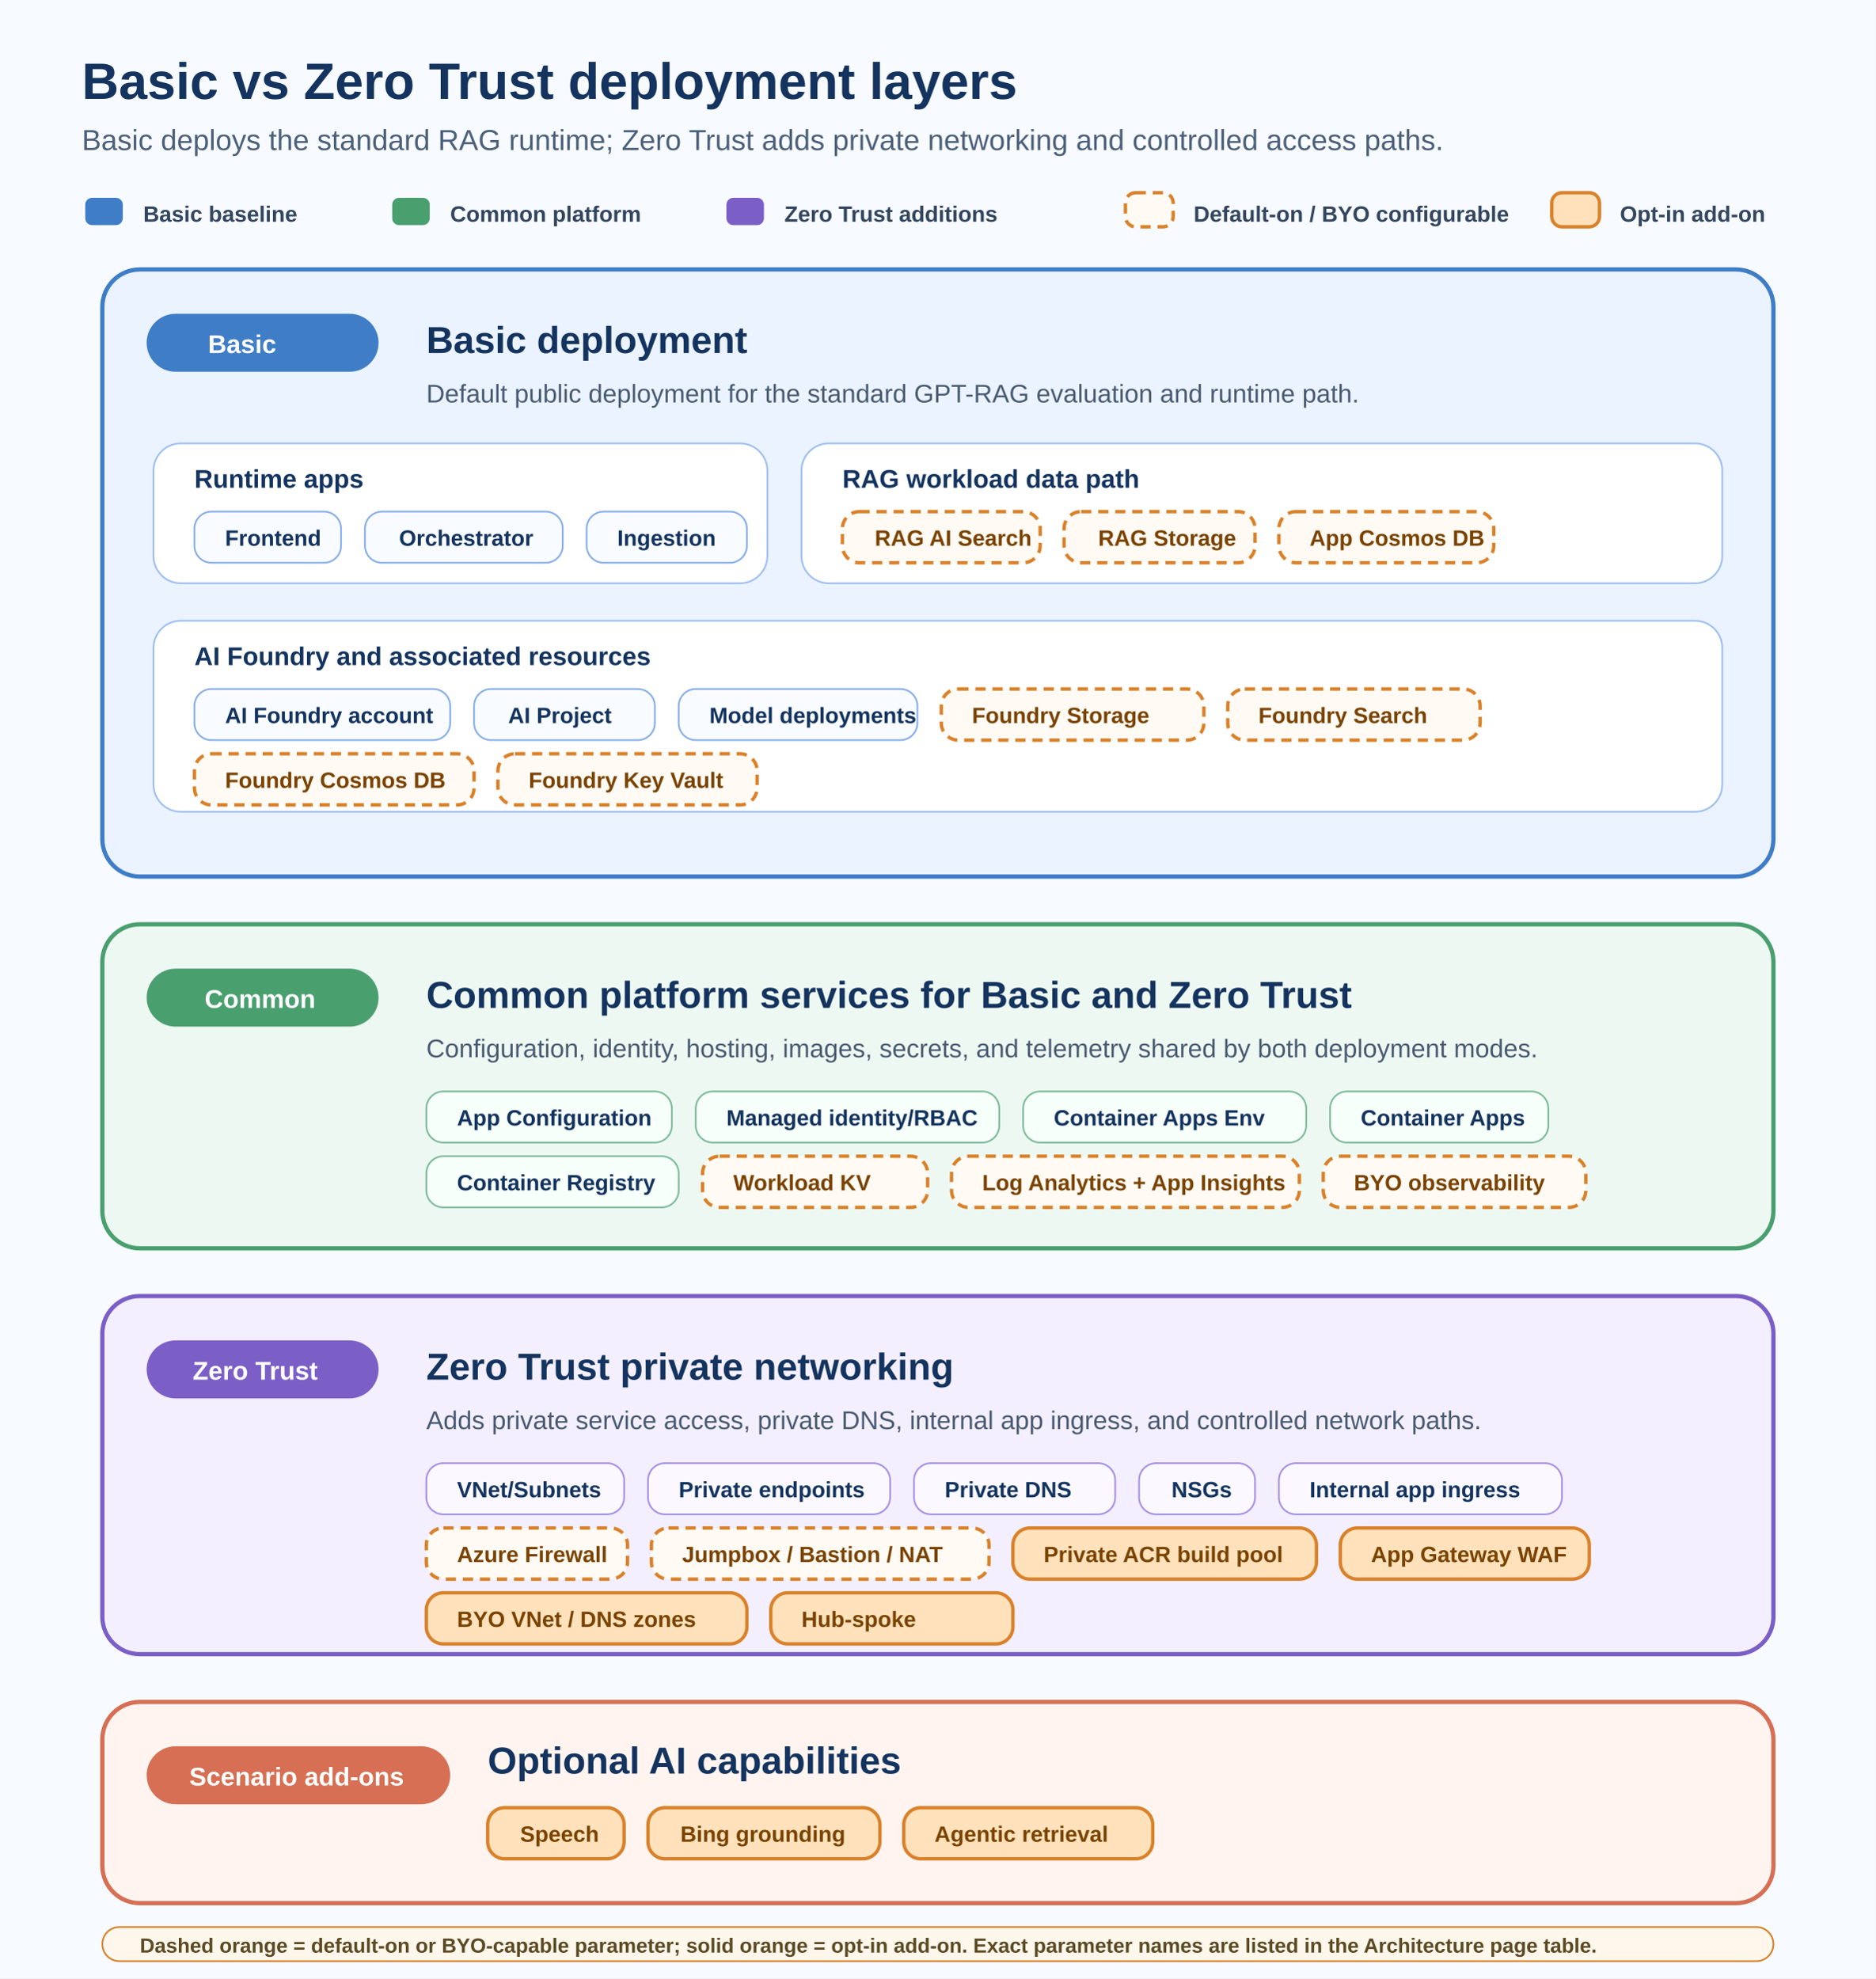
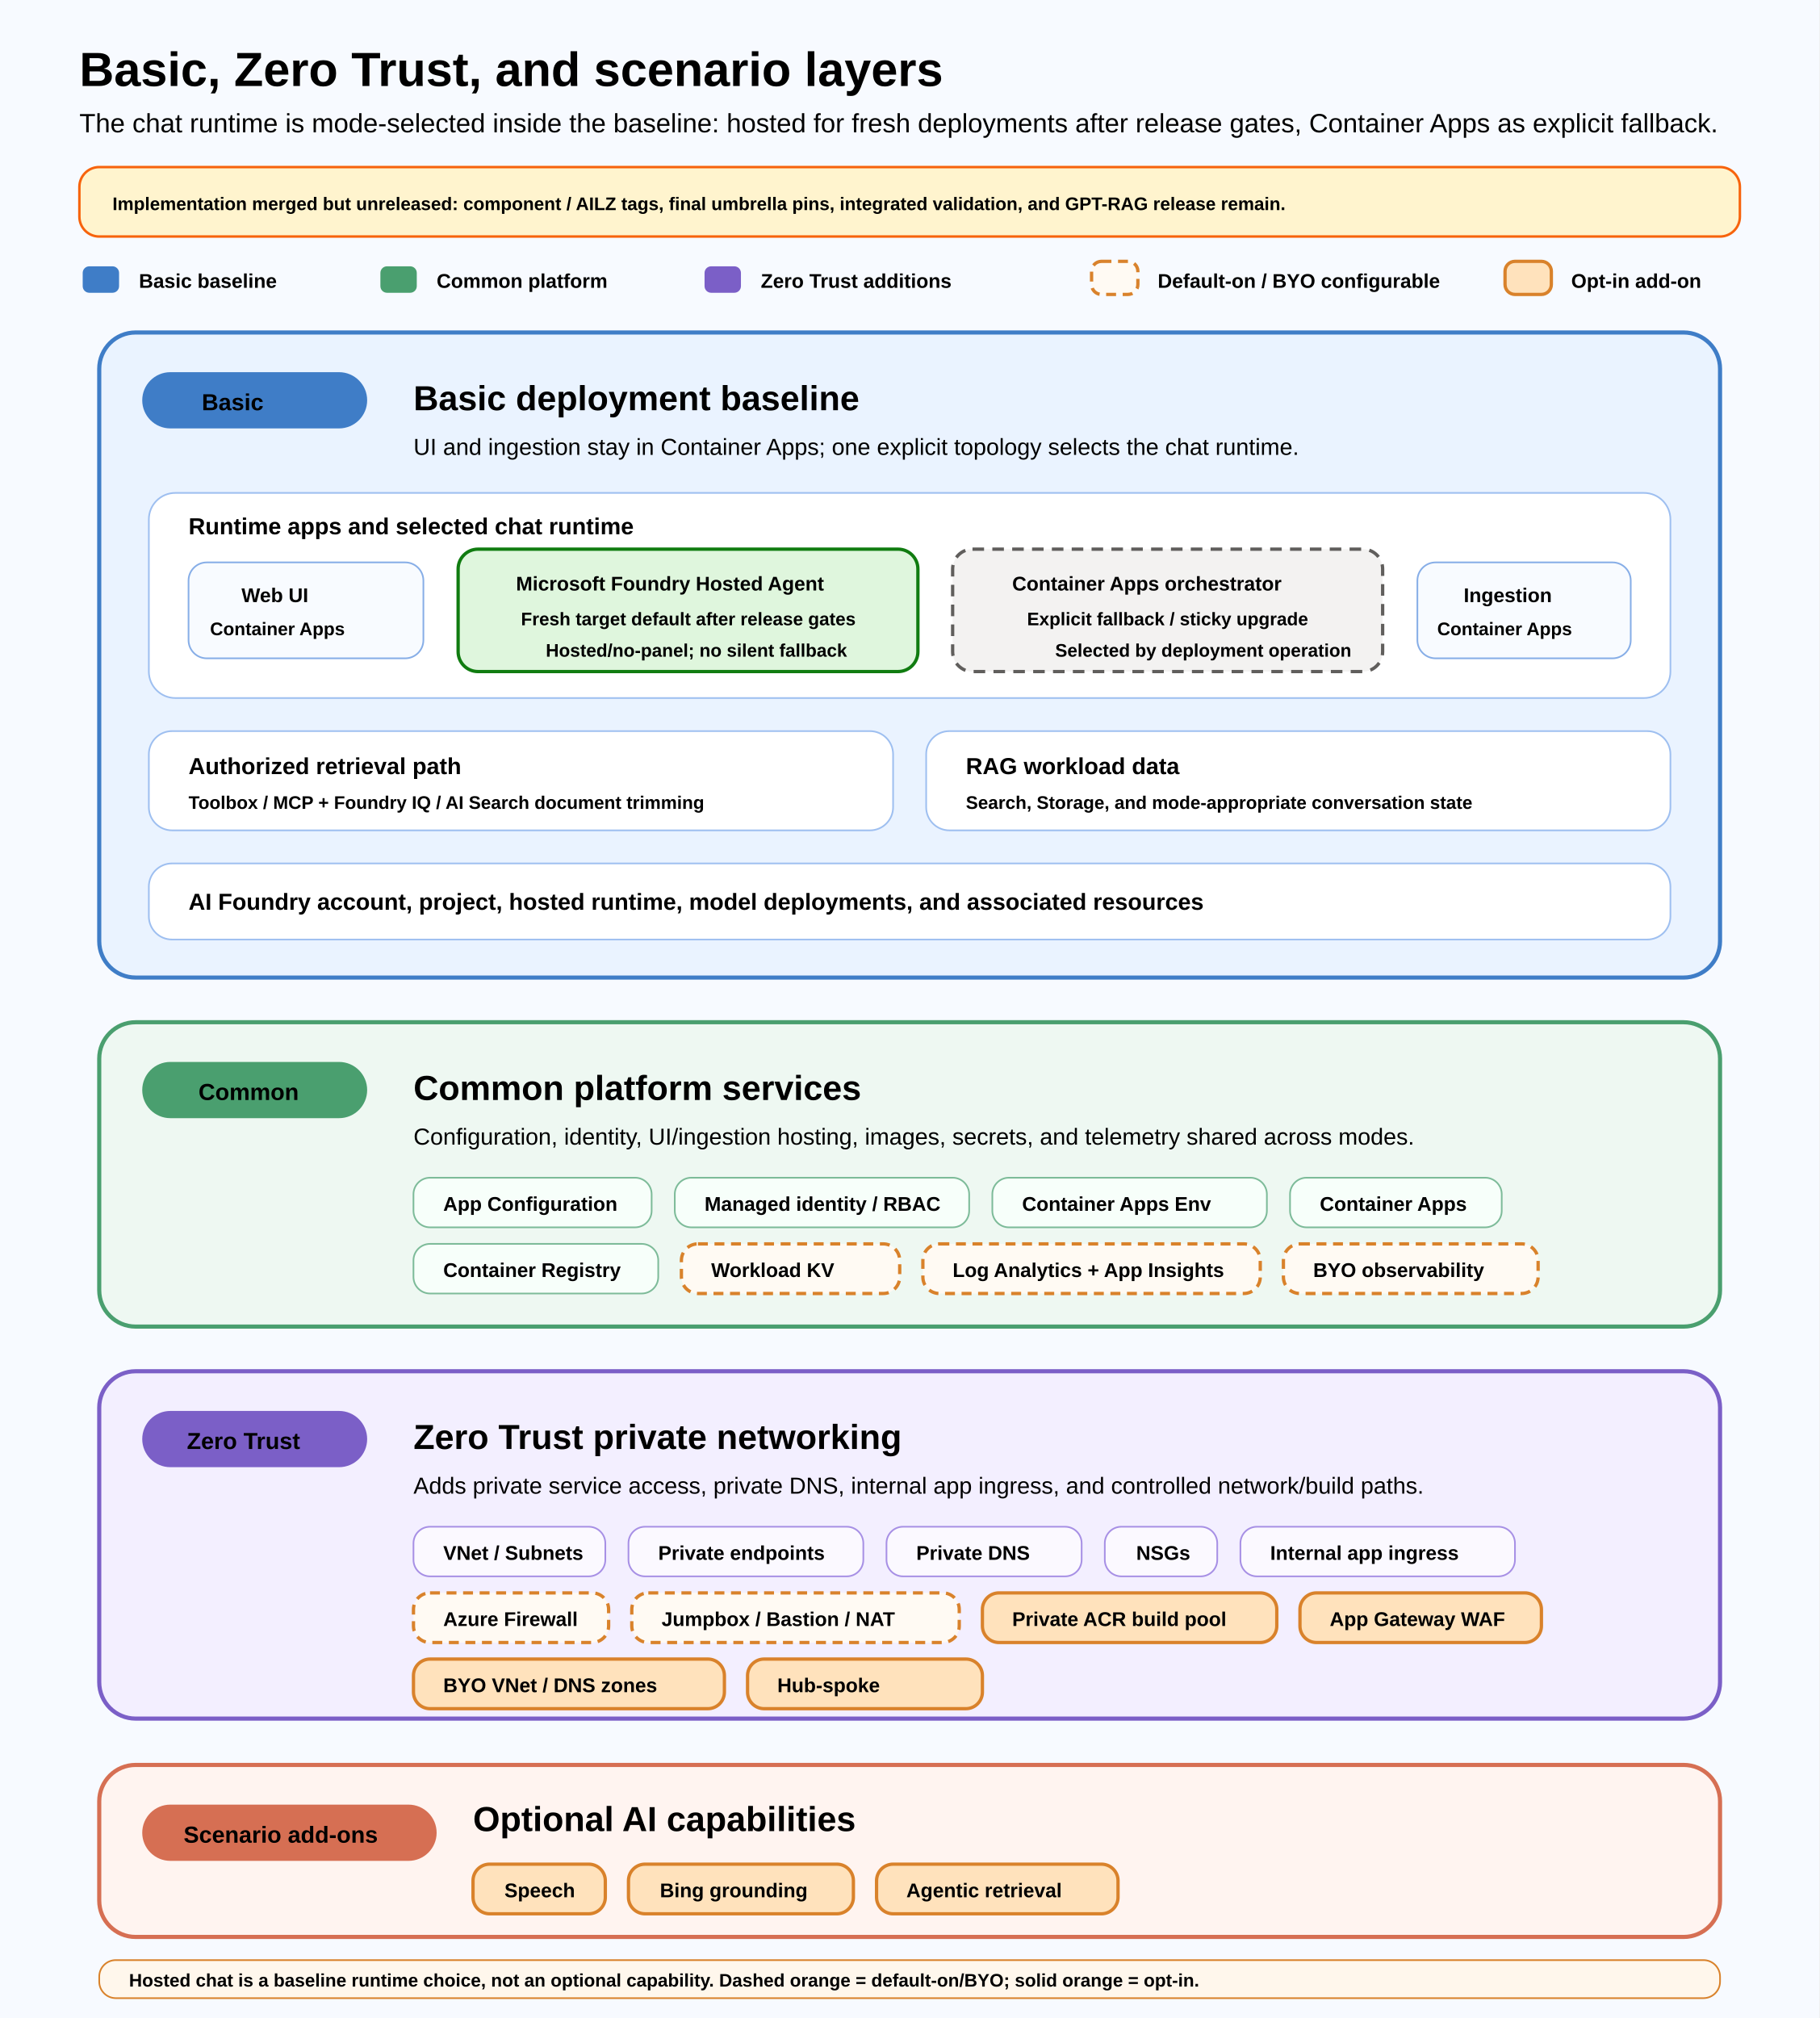
- <svg xmlns="http://www.w3.org/2000/svg" width="1100" height="1160" viewBox="0 0 1100 1160" role="img" aria-labelledby="title desc">
+ <svg xmlns="http://www.w3.org/2000/svg" width="1100" height="1220" viewBox="0 0 1100 1220" role="img" aria-labelledby="title desc">
  <defs>
    <style>
-       .title { font: 700 30px 'Segoe UI', Arial, sans-serif; fill: #14345f; }
-       .subtitle { font: 400 17px 'Segoe UI', Arial, sans-serif; fill: #4c607a; }
-       .section-title { font: 700 22px 'Segoe UI', Arial, sans-serif; fill: #14345f; }
-       .section-text { font: 400 15px 'Segoe UI', Arial, sans-serif; fill: #485a72; }
-       .label { font: 700 15px 'Segoe UI', Arial, sans-serif; fill: #ffffff; }
-       .chip { font: 700 13px 'Segoe UI', Arial, sans-serif; }
-       .card-title { font: 700 15px 'Segoe UI', Arial, sans-serif; fill: #14345f; }
-       .legend { font: 600 13px 'Segoe UI', Arial, sans-serif; fill: #33465f; }
-       .note { font: 600 12px 'Segoe UI', Arial, sans-serif; fill: #5b4a23; }
+       .title { font: 700 29px 'Segoe UI', Arial, sans-serif; fill: #000000; }
+       .subtitle { font: 400 16px 'Segoe UI', Arial, sans-serif; fill: #000000; }
+       .section-title { font: 700 21px 'Segoe UI', Arial, sans-serif; fill: #000000; }
+       .section-text { font: 400 14px 'Segoe UI', Arial, sans-serif; fill: #000000; }
+       .label { font: 700 14px 'Segoe UI', Arial, sans-serif; fill: #000000; }
+       .chip { font: 700 12px 'Segoe UI', Arial, sans-serif; fill: #000000; }
+       .card-title { font: 700 14px 'Segoe UI', Arial, sans-serif; fill: #000000; }
+       .legend { font: 600 12px 'Segoe UI', Arial, sans-serif; fill: #000000; }
+       .note { font: 600 11px 'Segoe UI', Arial, sans-serif; fill: #000000; }
    </style>
  </defs>
-   <rect width="1100" height="1160" fill="#f7faff" />
-   <text x="48" y="58" class="title">Basic vs Zero Trust deployment layers</text>
-   <text x="48" y="88" class="subtitle">Basic deploys the standard RAG runtime; Zero Trust adds private networking and controlled access paths.</text>
-   <rect x="50" y="116" width="22" height="16" rx="4" fill="#3f7dc7" />
-   <text x="84" y="130" class="legend">Basic baseline</text>
-   <rect x="230" y="116" width="22" height="16" rx="4" fill="#4a9f6f" />
-   <text x="264" y="130" class="legend">Common platform</text>
-   <rect x="426" y="116" width="22" height="16" rx="4" fill="#7b5fc7" />
-   <text x="460" y="130" class="legend">Zero Trust additions</text>
-   <rect x="660" y="113" width="28" height="20" rx="6" fill="#fffaf3" stroke="#d9822b" stroke-width="2" stroke-dasharray="6 4" />
-   <text x="700" y="130" class="legend">Default-on / BYO configurable</text>
-   <rect x="910" y="113" width="28" height="20" rx="6" fill="#ffe2bc" stroke="#d9822b" stroke-width="2" />
-   <text x="950" y="130" class="legend">Opt-in add-on</text>
-   <rect x="60" y="158" width="980" height="356" rx="22" fill="#eaf3ff" stroke="#3f7dc7" stroke-width="2.5" />
-   <rect x="86" y="184" width="136" height="34" rx="17" fill="#3f7dc7" />
-   <text x="122" y="207" class="label">Basic</text>
-   <text x="250" y="207" class="section-title">Basic deployment</text>
-   <text x="250" y="236" class="section-text">Default public deployment for the standard GPT-RAG evaluation and runtime path.</text>
-   <rect x="90" y="260" width="360" height="82" rx="16" fill="#ffffff" stroke="#9ebff0" />
-   <text x="114" y="286" class="card-title">Runtime apps</text>
-   <rect x="114" y="300" width="86" height="30" rx="10" fill="#f8fbff" stroke="#87aee7" />
-   <text x="132" y="320" class="chip" fill="#14345f">Frontend</text>
-   <rect x="214" y="300" width="116" height="30" rx="10" fill="#f8fbff" stroke="#87aee7" />
-   <text x="234" y="320" class="chip" fill="#14345f">Orchestrator</text>
-   <rect x="344" y="300" width="94" height="30" rx="10" fill="#f8fbff" stroke="#87aee7" />
-   <text x="362" y="320" class="chip" fill="#14345f">Ingestion</text>
-   <rect x="470" y="260" width="540" height="82" rx="16" fill="#ffffff" stroke="#9ebff0" />
-   <text x="494" y="286" class="card-title">RAG workload data path</text>
-   <rect x="494" y="300" width="116" height="30" rx="10" fill="#fffaf3" stroke="#d9822b" stroke-width="2" stroke-dasharray="6 4" />
-   <text x="513" y="320" class="chip" fill="#7a4300">RAG AI Search</text>
-   <rect x="624" y="300" width="112" height="30" rx="10" fill="#fffaf3" stroke="#d9822b" stroke-width="2" stroke-dasharray="6 4" />
-   <text x="644" y="320" class="chip" fill="#7a4300">RAG Storage</text>
-   <rect x="750" y="300" width="126" height="30" rx="10" fill="#fffaf3" stroke="#d9822b" stroke-width="2" stroke-dasharray="6 4" />
-   <text x="768" y="320" class="chip" fill="#7a4300">App Cosmos DB</text>
-   <rect x="90" y="364" width="920" height="112" rx="16" fill="#ffffff" stroke="#9ebff0" />
-   <text x="114" y="390" class="card-title">AI Foundry and associated resources</text>
-   <rect x="114" y="404" width="150" height="30" rx="10" fill="#f8fbff" stroke="#87aee7" />
-   <text x="132" y="424" class="chip" fill="#14345f">AI Foundry account</text>
-   <rect x="278" y="404" width="106" height="30" rx="10" fill="#f8fbff" stroke="#87aee7" />
-   <text x="298" y="424" class="chip" fill="#14345f">AI Project</text>
-   <rect x="398" y="404" width="140" height="30" rx="10" fill="#f8fbff" stroke="#87aee7" />
-   <text x="416" y="424" class="chip" fill="#14345f">Model deployments</text>
-   <rect x="552" y="404" width="154" height="30" rx="10" fill="#fffaf3" stroke="#d9822b" stroke-width="2" stroke-dasharray="6 4" />
-   <text x="570" y="424" class="chip" fill="#7a4300">Foundry Storage</text>
-   <rect x="720" y="404" width="148" height="30" rx="10" fill="#fffaf3" stroke="#d9822b" stroke-width="2" stroke-dasharray="6 4" />
-   <text x="738" y="424" class="chip" fill="#7a4300">Foundry Search</text>
-   <rect x="114" y="442" width="164" height="30" rx="10" fill="#fffaf3" stroke="#d9822b" stroke-width="2" stroke-dasharray="6 4" />
-   <text x="132" y="462" class="chip" fill="#7a4300">Foundry Cosmos DB</text>
-   <rect x="292" y="442" width="152" height="30" rx="10" fill="#fffaf3" stroke="#d9822b" stroke-width="2" stroke-dasharray="6 4" />
-   <text x="310" y="462" class="chip" fill="#7a4300">Foundry Key Vault</text>
-   <rect x="60" y="542" width="980" height="190" rx="22" fill="#eef8f2" stroke="#4a9f6f" stroke-width="2.5" />
-   <rect x="86" y="568" width="136" height="34" rx="17" fill="#4a9f6f" />
-   <text x="120" y="591" class="label">Common</text>
-   <text x="250" y="591" class="section-title">Common platform services for Basic and Zero Trust</text>
-   <text x="250" y="620" class="section-text">Configuration, identity, hosting, images, secrets, and telemetry shared by both deployment modes.</text>
-   <rect x="250" y="640" width="144" height="30" rx="10" fill="#f7fffa" stroke="#7dbb99" />
-   <text x="268" y="660" class="chip" fill="#14345f">App Configuration</text>
-   <rect x="408" y="640" width="178" height="30" rx="10" fill="#f7fffa" stroke="#7dbb99" />
-   <text x="426" y="660" class="chip" fill="#14345f">Managed identity/RBAC</text>
-   <rect x="600" y="640" width="166" height="30" rx="10" fill="#f7fffa" stroke="#7dbb99" />
-   <text x="618" y="660" class="chip" fill="#14345f">Container Apps Env</text>
-   <rect x="780" y="640" width="128" height="30" rx="10" fill="#f7fffa" stroke="#7dbb99" />
-   <text x="798" y="660" class="chip" fill="#14345f">Container Apps</text>
-   <rect x="250" y="678" width="148" height="30" rx="10" fill="#f7fffa" stroke="#7dbb99" />
-   <text x="268" y="698" class="chip" fill="#14345f">Container Registry</text>
-   <rect x="412" y="678" width="132" height="30" rx="10" fill="#fffaf3" stroke="#d9822b" stroke-width="2" stroke-dasharray="6 4" />
-   <text x="430" y="698" class="chip" fill="#7a4300">Workload KV</text>
-   <rect x="558" y="678" width="204" height="30" rx="10" fill="#fffaf3" stroke="#d9822b" stroke-width="2" stroke-dasharray="6 4" />
-   <text x="576" y="698" class="chip" fill="#7a4300">Log Analytics + App Insights</text>
-   <rect x="776" y="678" width="154" height="30" rx="10" fill="#fffaf3" stroke="#d9822b" stroke-width="2" stroke-dasharray="6 4" />
-   <text x="794" y="698" class="chip" fill="#7a4300">BYO observability</text>
-   <rect x="60" y="760" width="980" height="210" rx="22" fill="#f3efff" stroke="#7b5fc7" stroke-width="2.5" />
-   <rect x="86" y="786" width="136" height="34" rx="17" fill="#7b5fc7" />
-   <text x="113" y="809" class="label">Zero Trust</text>
-   <text x="250" y="809" class="section-title">Zero Trust private networking</text>
-   <text x="250" y="838" class="section-text">Adds private service access, private DNS, internal app ingress, and controlled network paths.</text>
-   <rect x="250" y="858" width="116" height="30" rx="10" fill="#fbf9ff" stroke="#a790e5" />
-   <text x="268" y="878" class="chip" fill="#14345f">VNet/Subnets</text>
-   <rect x="380" y="858" width="142" height="30" rx="10" fill="#fbf9ff" stroke="#a790e5" />
-   <text x="398" y="878" class="chip" fill="#14345f">Private endpoints</text>
-   <rect x="536" y="858" width="118" height="30" rx="10" fill="#fbf9ff" stroke="#a790e5" />
-   <text x="554" y="878" class="chip" fill="#14345f">Private DNS</text>
-   <rect x="668" y="858" width="68" height="30" rx="10" fill="#fbf9ff" stroke="#a790e5" />
-   <text x="687" y="878" class="chip" fill="#14345f">NSGs</text>
-   <rect x="750" y="858" width="166" height="30" rx="10" fill="#fbf9ff" stroke="#a790e5" />
-   <text x="768" y="878" class="chip" fill="#14345f">Internal app ingress</text>
-   <rect x="250" y="896" width="118" height="30" rx="10" fill="#fffaf3" stroke="#d9822b" stroke-width="2" stroke-dasharray="6 4" />
-   <text x="268" y="916" class="chip" fill="#7a4300">Azure Firewall</text>
-   <rect x="382" y="896" width="198" height="30" rx="10" fill="#fffaf3" stroke="#d9822b" stroke-width="2" stroke-dasharray="6 4" />
-   <text x="400" y="916" class="chip" fill="#7a4300">Jumpbox / Bastion / NAT</text>
-   <rect x="594" y="896" width="178" height="30" rx="10" fill="#ffe2bc" stroke="#d9822b" stroke-width="2" />
-   <text x="612" y="916" class="chip" fill="#7a4300">Private ACR build pool</text>
-   <rect x="786" y="896" width="146" height="30" rx="10" fill="#ffe2bc" stroke="#d9822b" stroke-width="2" />
-   <text x="804" y="916" class="chip" fill="#7a4300">App Gateway WAF</text>
-   <rect x="250" y="934" width="188" height="30" rx="10" fill="#ffe2bc" stroke="#d9822b" stroke-width="2" />
-   <text x="268" y="954" class="chip" fill="#7a4300">BYO VNet / DNS zones</text>
-   <rect x="452" y="934" width="142" height="30" rx="10" fill="#ffe2bc" stroke="#d9822b" stroke-width="2" />
-   <text x="470" y="954" class="chip" fill="#7a4300">Hub-spoke</text>
-   <rect x="60" y="998" width="980" height="118" rx="22" fill="#fff4f0" stroke="#d66f53" stroke-width="2.5" />
-   <rect x="86" y="1024" width="178" height="34" rx="17" fill="#d66f53" />
-   <text x="111" y="1047" class="label">Scenario add-ons</text>
-   <text x="286" y="1040" class="section-title">Optional AI capabilities</text>
-   <rect x="286" y="1060" width="80" height="30" rx="10" fill="#ffe2bc" stroke="#d9822b" stroke-width="2" />
-   <text x="305" y="1080" class="chip" fill="#7a4300">Speech</text>
-   <rect x="380" y="1060" width="136" height="30" rx="10" fill="#ffe2bc" stroke="#d9822b" stroke-width="2" />
-   <text x="399" y="1080" class="chip" fill="#7a4300">Bing grounding</text>
-   <rect x="530" y="1060" width="146" height="30" rx="10" fill="#ffe2bc" stroke="#d9822b" stroke-width="2" />
-   <text x="548" y="1080" class="chip" fill="#7a4300">Agentic retrieval</text>
-   <rect x="60" y="1130" width="980" height="20" rx="10" fill="#fff7ec" stroke="#d9822b" />
-   <text x="82" y="1145" class="note">Dashed orange = default-on or BYO-capable parameter; solid orange = opt-in add-on. Exact parameter names are listed in the Architecture page table.</text>
+   <rect width="1100" height="1220" fill="#f7faff" />
+   <text x="48" y="52" class="title">Basic, Zero Trust, and scenario layers</text>
+   <text x="48" y="80" class="subtitle">The chat runtime is mode-selected inside the baseline: hosted for fresh deployments after release gates, Container Apps as explicit fallback.</text>
+   <rect x="48" y="101" width="1004" height="42" rx="12" fill="#fff4ce" stroke="#f7630c" stroke-width="1.5" />
+   <text x="68" y="127" class="note">Implementation merged but unreleased: component / AILZ tags, final umbrella pins, integrated validation, and GPT-RAG release remain.</text>
+   <rect x="50" y="161" width="22" height="16" rx="4" fill="#3f7dc7" />
+   <text x="84" y="174" class="legend">Basic baseline</text>
+   <rect x="230" y="161" width="22" height="16" rx="4" fill="#4a9f6f" />
+   <text x="264" y="174" class="legend">Common platform</text>
+   <rect x="426" y="161" width="22" height="16" rx="4" fill="#7b5fc7" />
+   <text x="460" y="174" class="legend">Zero Trust additions</text>
+   <rect x="660" y="158" width="28" height="20" rx="6" fill="#fffaf3" stroke="#d9822b" stroke-width="2" stroke-dasharray="6 4" />
+   <text x="700" y="174" class="legend">Default-on / BYO configurable</text>
+   <rect x="910" y="158" width="28" height="20" rx="6" fill="#ffe2bc" stroke="#d9822b" stroke-width="2" />
+   <text x="950" y="174" class="legend">Opt-in add-on</text>
+   <rect x="60" y="201" width="980" height="390" rx="22" fill="#eaf3ff" stroke="#3f7dc7" stroke-width="2.5" />
+   <rect x="86" y="225" width="136" height="34" rx="17" fill="#3f7dc7" />
+   <text x="122" y="248" class="label">Basic</text>
+   <text x="250" y="248" class="section-title">Basic deployment baseline</text>
+   <text x="250" y="275" class="section-text">UI and ingestion stay in Container Apps; one explicit topology selects the chat runtime.</text>
+   <rect x="90" y="298" width="920" height="124" rx="16" fill="#ffffff" stroke="#9ebff0" />
+   <text x="114" y="323" class="card-title">Runtime apps and selected chat runtime</text>
+   <rect x="114" y="340" width="142" height="58" rx="11" fill="#f8fbff" stroke="#87aee7" />
+   <text x="146" y="364" class="chip">Web UI</text>
+   <text x="127" y="384" class="note">Container Apps</text>
+   <rect x="277" y="332" width="278" height="74" rx="12" fill="#dff6dd" stroke="#107c10" stroke-width="2" />
+   <text x="312" y="357" class="chip">Microsoft Foundry Hosted Agent</text>
+   <text x="315" y="378" class="note">Fresh target default after release gates</text>
+   <text x="330" y="397" class="note">Hosted/no-panel; no silent fallback</text>
+   <rect x="576" y="332" width="260" height="74" rx="12" fill="#f3f2f1" stroke="#605e5c" stroke-width="2" stroke-dasharray="7 5" />
+   <text x="612" y="357" class="chip">Container Apps orchestrator</text>
+   <text x="621" y="378" class="note">Explicit fallback / sticky upgrade</text>
+   <text x="638" y="397" class="note">Selected by deployment operation</text>
+   <rect x="857" y="340" width="129" height="58" rx="11" fill="#f8fbff" stroke="#87aee7" />
+   <text x="885" y="364" class="chip">Ingestion</text>
+   <text x="869" y="384" class="note">Container Apps</text>
+   <rect x="90" y="442" width="450" height="60" rx="14" fill="#ffffff" stroke="#9ebff0" />
+   <text x="114" y="468" class="card-title">Authorized retrieval path</text>
+   <text x="114" y="489" class="note">Toolbox / MCP + Foundry IQ / AI Search document trimming</text>
+   <rect x="560" y="442" width="450" height="60" rx="14" fill="#ffffff" stroke="#9ebff0" />
+   <text x="584" y="468" class="card-title">RAG workload data</text>
+   <text x="584" y="489" class="note">Search, Storage, and mode-appropriate conversation state</text>
+   <rect x="90" y="522" width="920" height="46" rx="14" fill="#ffffff" stroke="#9ebff0" />
+   <text x="114" y="550" class="card-title">AI Foundry account, project, hosted runtime, model deployments, and associated resources</text>
+   <rect x="60" y="618" width="980" height="184" rx="22" fill="#eef8f2" stroke="#4a9f6f" stroke-width="2.5" />
+   <rect x="86" y="642" width="136" height="34" rx="17" fill="#4a9f6f" />
+   <text x="120" y="665" class="label">Common</text>
+   <text x="250" y="665" class="section-title">Common platform services</text>
+   <text x="250" y="692" class="section-text">Configuration, identity, UI/ingestion hosting, images, secrets, and telemetry shared across modes.</text>
+   <rect x="250" y="712" width="144" height="30" rx="10" fill="#f7fffa" stroke="#7dbb99" />
+   <text x="268" y="732" class="chip">App Configuration</text>
+   <rect x="408" y="712" width="178" height="30" rx="10" fill="#f7fffa" stroke="#7dbb99" />
+   <text x="426" y="732" class="chip">Managed identity / RBAC</text>
+   <rect x="600" y="712" width="166" height="30" rx="10" fill="#f7fffa" stroke="#7dbb99" />
+   <text x="618" y="732" class="chip">Container Apps Env</text>
+   <rect x="780" y="712" width="128" height="30" rx="10" fill="#f7fffa" stroke="#7dbb99" />
+   <text x="798" y="732" class="chip">Container Apps</text>
+   <rect x="250" y="752" width="148" height="30" rx="10" fill="#f7fffa" stroke="#7dbb99" />
+   <text x="268" y="772" class="chip">Container Registry</text>
+   <rect x="412" y="752" width="132" height="30" rx="10" fill="#fffaf3" stroke="#d9822b" stroke-width="2" stroke-dasharray="6 4" />
+   <text x="430" y="772" class="chip">Workload KV</text>
+   <rect x="558" y="752" width="204" height="30" rx="10" fill="#fffaf3" stroke="#d9822b" stroke-width="2" stroke-dasharray="6 4" />
+   <text x="576" y="772" class="chip">Log Analytics + App Insights</text>
+   <rect x="776" y="752" width="154" height="30" rx="10" fill="#fffaf3" stroke="#d9822b" stroke-width="2" stroke-dasharray="6 4" />
+   <text x="794" y="772" class="chip">BYO observability</text>
+   <rect x="60" y="829" width="980" height="210" rx="22" fill="#f3efff" stroke="#7b5fc7" stroke-width="2.5" />
+   <rect x="86" y="853" width="136" height="34" rx="17" fill="#7b5fc7" />
+   <text x="113" y="876" class="label">Zero Trust</text>
+   <text x="250" y="876" class="section-title">Zero Trust private networking</text>
+   <text x="250" y="903" class="section-text">Adds private service access, private DNS, internal app ingress, and controlled network/build paths.</text>
+   <rect x="250" y="923" width="116" height="30" rx="10" fill="#fbf9ff" stroke="#a790e5" />
+   <text x="268" y="943" class="chip">VNet / Subnets</text>
+   <rect x="380" y="923" width="142" height="30" rx="10" fill="#fbf9ff" stroke="#a790e5" />
+   <text x="398" y="943" class="chip">Private endpoints</text>
+   <rect x="536" y="923" width="118" height="30" rx="10" fill="#fbf9ff" stroke="#a790e5" />
+   <text x="554" y="943" class="chip">Private DNS</text>
+   <rect x="668" y="923" width="68" height="30" rx="10" fill="#fbf9ff" stroke="#a790e5" />
+   <text x="687" y="943" class="chip">NSGs</text>
+   <rect x="750" y="923" width="166" height="30" rx="10" fill="#fbf9ff" stroke="#a790e5" />
+   <text x="768" y="943" class="chip">Internal app ingress</text>
+   <rect x="250" y="963" width="118" height="30" rx="10" fill="#fffaf3" stroke="#d9822b" stroke-width="2" stroke-dasharray="6 4" />
+   <text x="268" y="983" class="chip">Azure Firewall</text>
+   <rect x="382" y="963" width="198" height="30" rx="10" fill="#fffaf3" stroke="#d9822b" stroke-width="2" stroke-dasharray="6 4" />
+   <text x="400" y="983" class="chip">Jumpbox / Bastion / NAT</text>
+   <rect x="594" y="963" width="178" height="30" rx="10" fill="#ffe2bc" stroke="#d9822b" stroke-width="2" />
+   <text x="612" y="983" class="chip">Private ACR build pool</text>
+   <rect x="786" y="963" width="146" height="30" rx="10" fill="#ffe2bc" stroke="#d9822b" stroke-width="2" />
+   <text x="804" y="983" class="chip">App Gateway WAF</text>
+   <rect x="250" y="1003" width="188" height="30" rx="10" fill="#ffe2bc" stroke="#d9822b" stroke-width="2" />
+   <text x="268" y="1023" class="chip">BYO VNet / DNS zones</text>
+   <rect x="452" y="1003" width="142" height="30" rx="10" fill="#ffe2bc" stroke="#d9822b" stroke-width="2" />
+   <text x="470" y="1023" class="chip">Hub-spoke</text>
+   <rect x="60" y="1067" width="980" height="104" rx="22" fill="#fff4f0" stroke="#d66f53" stroke-width="2.5" />
+   <rect x="86" y="1091" width="178" height="34" rx="17" fill="#d66f53" />
+   <text x="111" y="1114" class="label">Scenario add-ons</text>
+   <text x="286" y="1107" class="section-title">Optional AI capabilities</text>
+   <rect x="286" y="1127" width="80" height="30" rx="10" fill="#ffe2bc" stroke="#d9822b" stroke-width="2" />
+   <text x="305" y="1147" class="chip">Speech</text>
+   <rect x="380" y="1127" width="136" height="30" rx="10" fill="#ffe2bc" stroke="#d9822b" stroke-width="2" />
+   <text x="399" y="1147" class="chip">Bing grounding</text>
+   <rect x="530" y="1127" width="146" height="30" rx="10" fill="#ffe2bc" stroke="#d9822b" stroke-width="2" />
+   <text x="548" y="1147" class="chip">Agentic retrieval</text>
+   <rect x="60" y="1185" width="980" height="23" rx="10" fill="#fff7ec" stroke="#d9822b" />
+   <text x="78" y="1201" class="note">Hosted chat is a baseline runtime choice, not an optional capability. Dashed orange = default-on/BYO; solid orange = opt-in.</text>
</svg>
